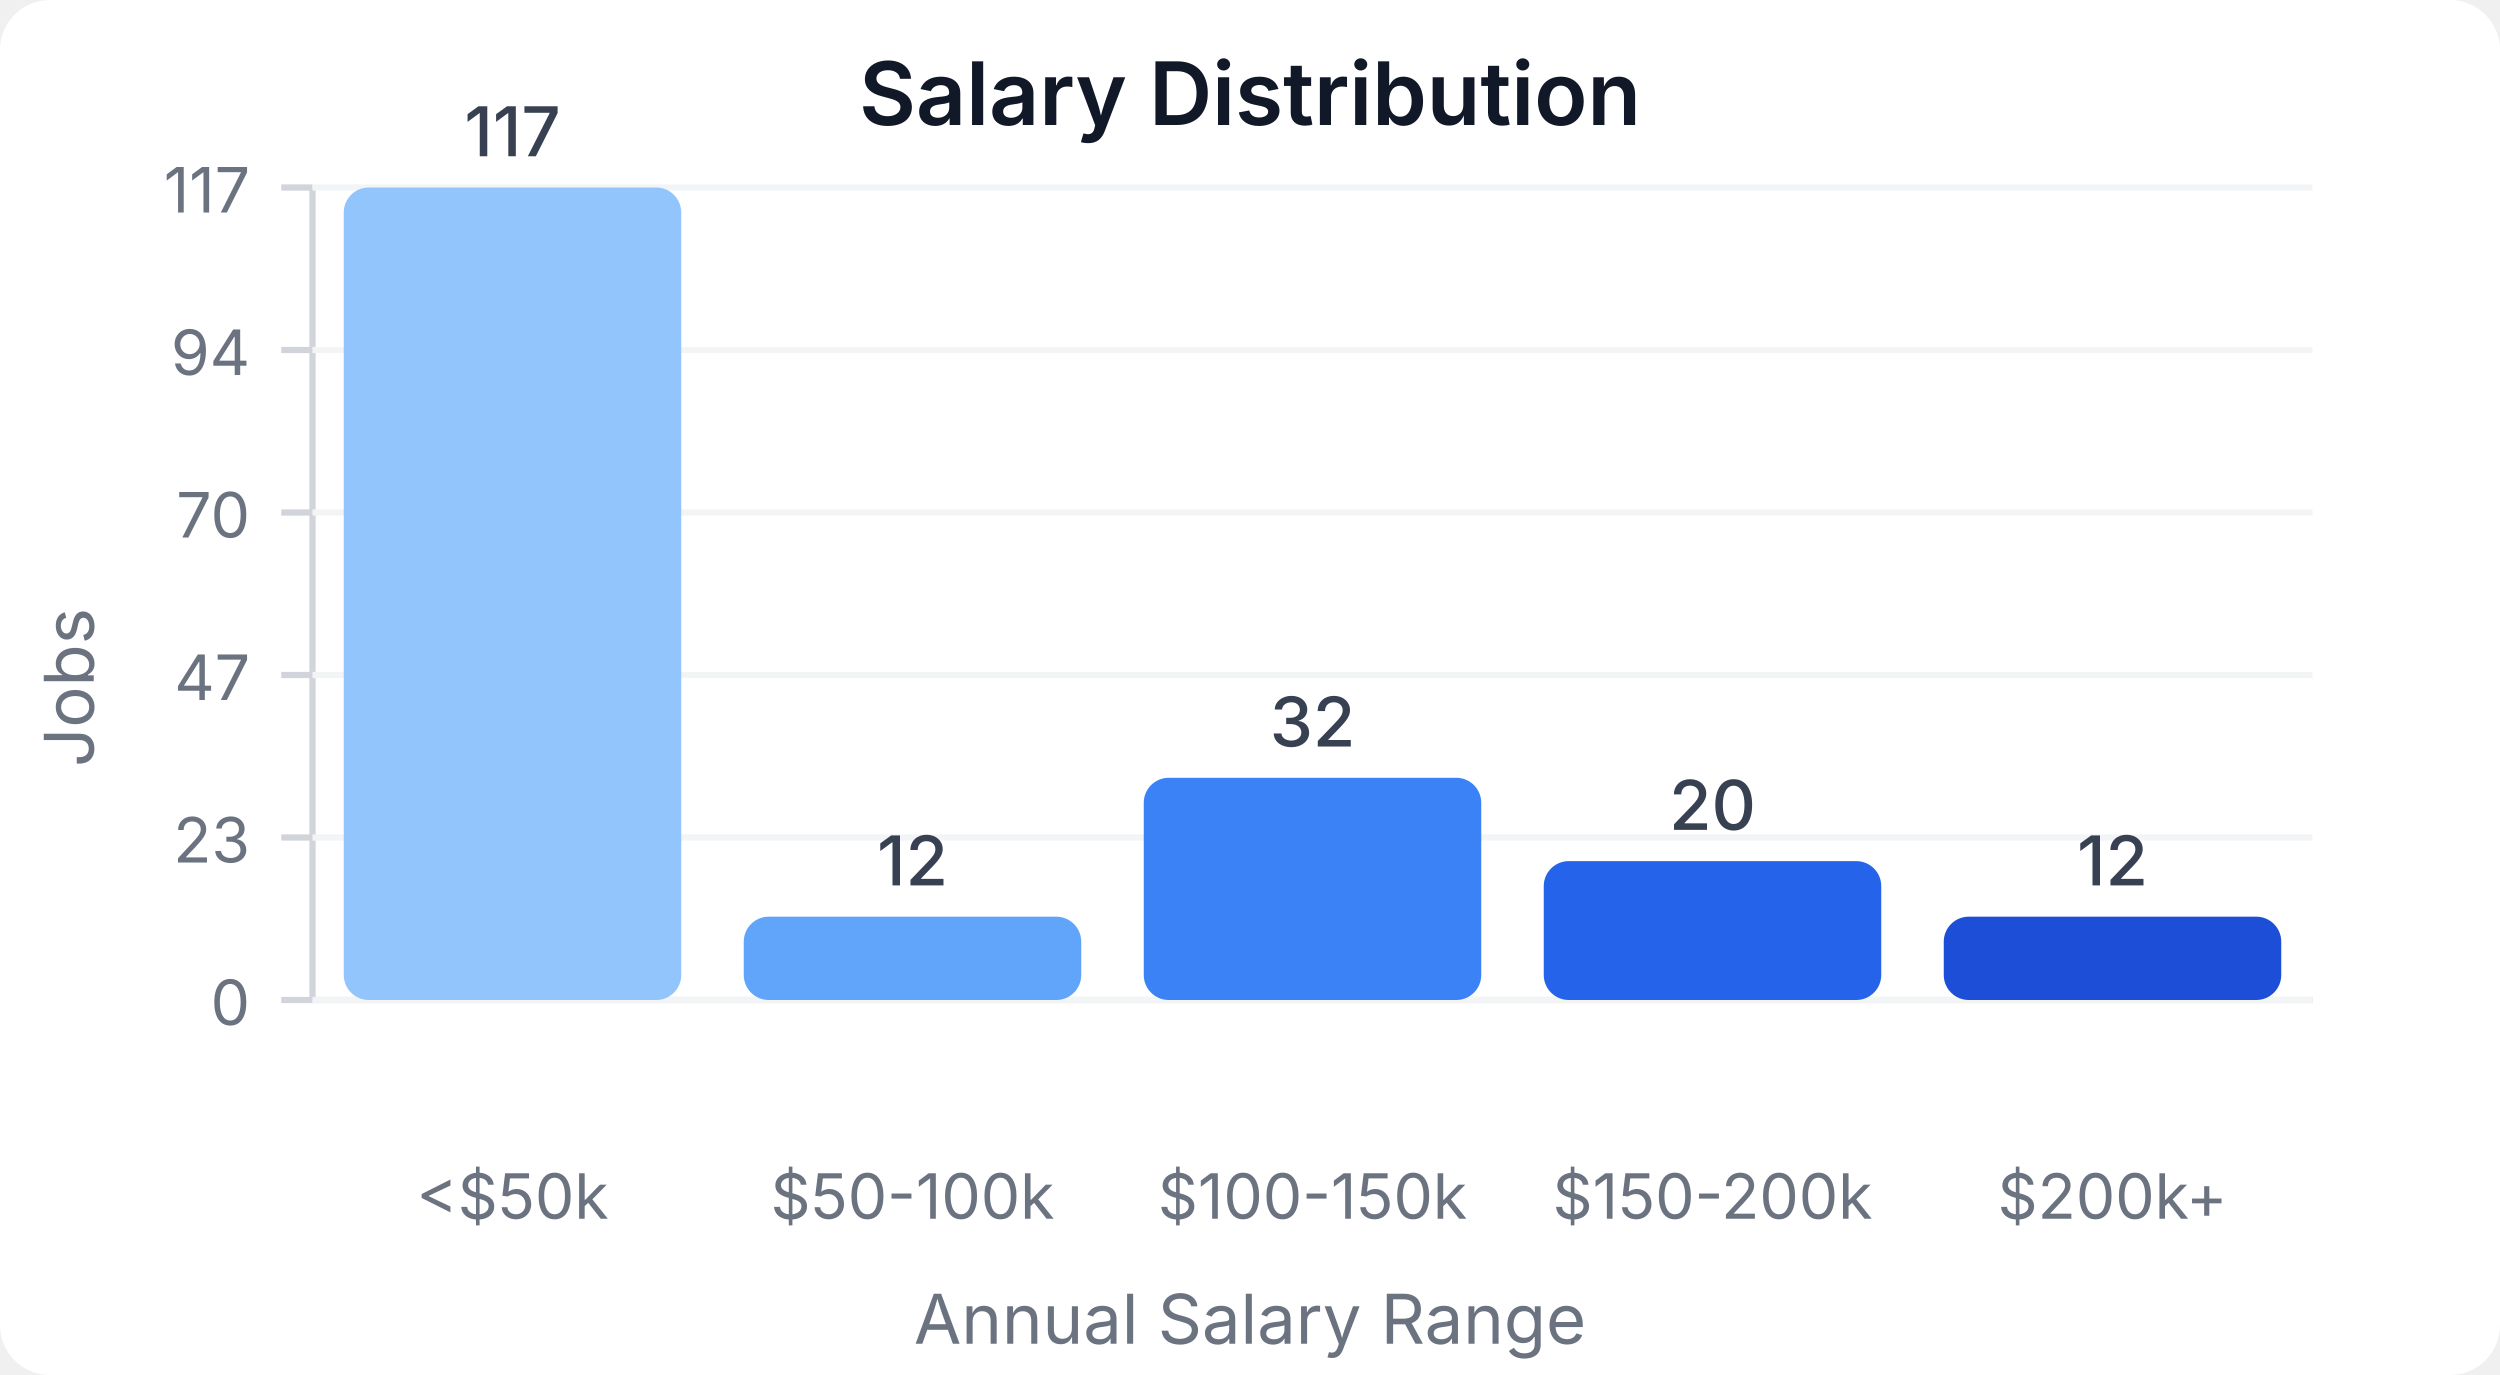
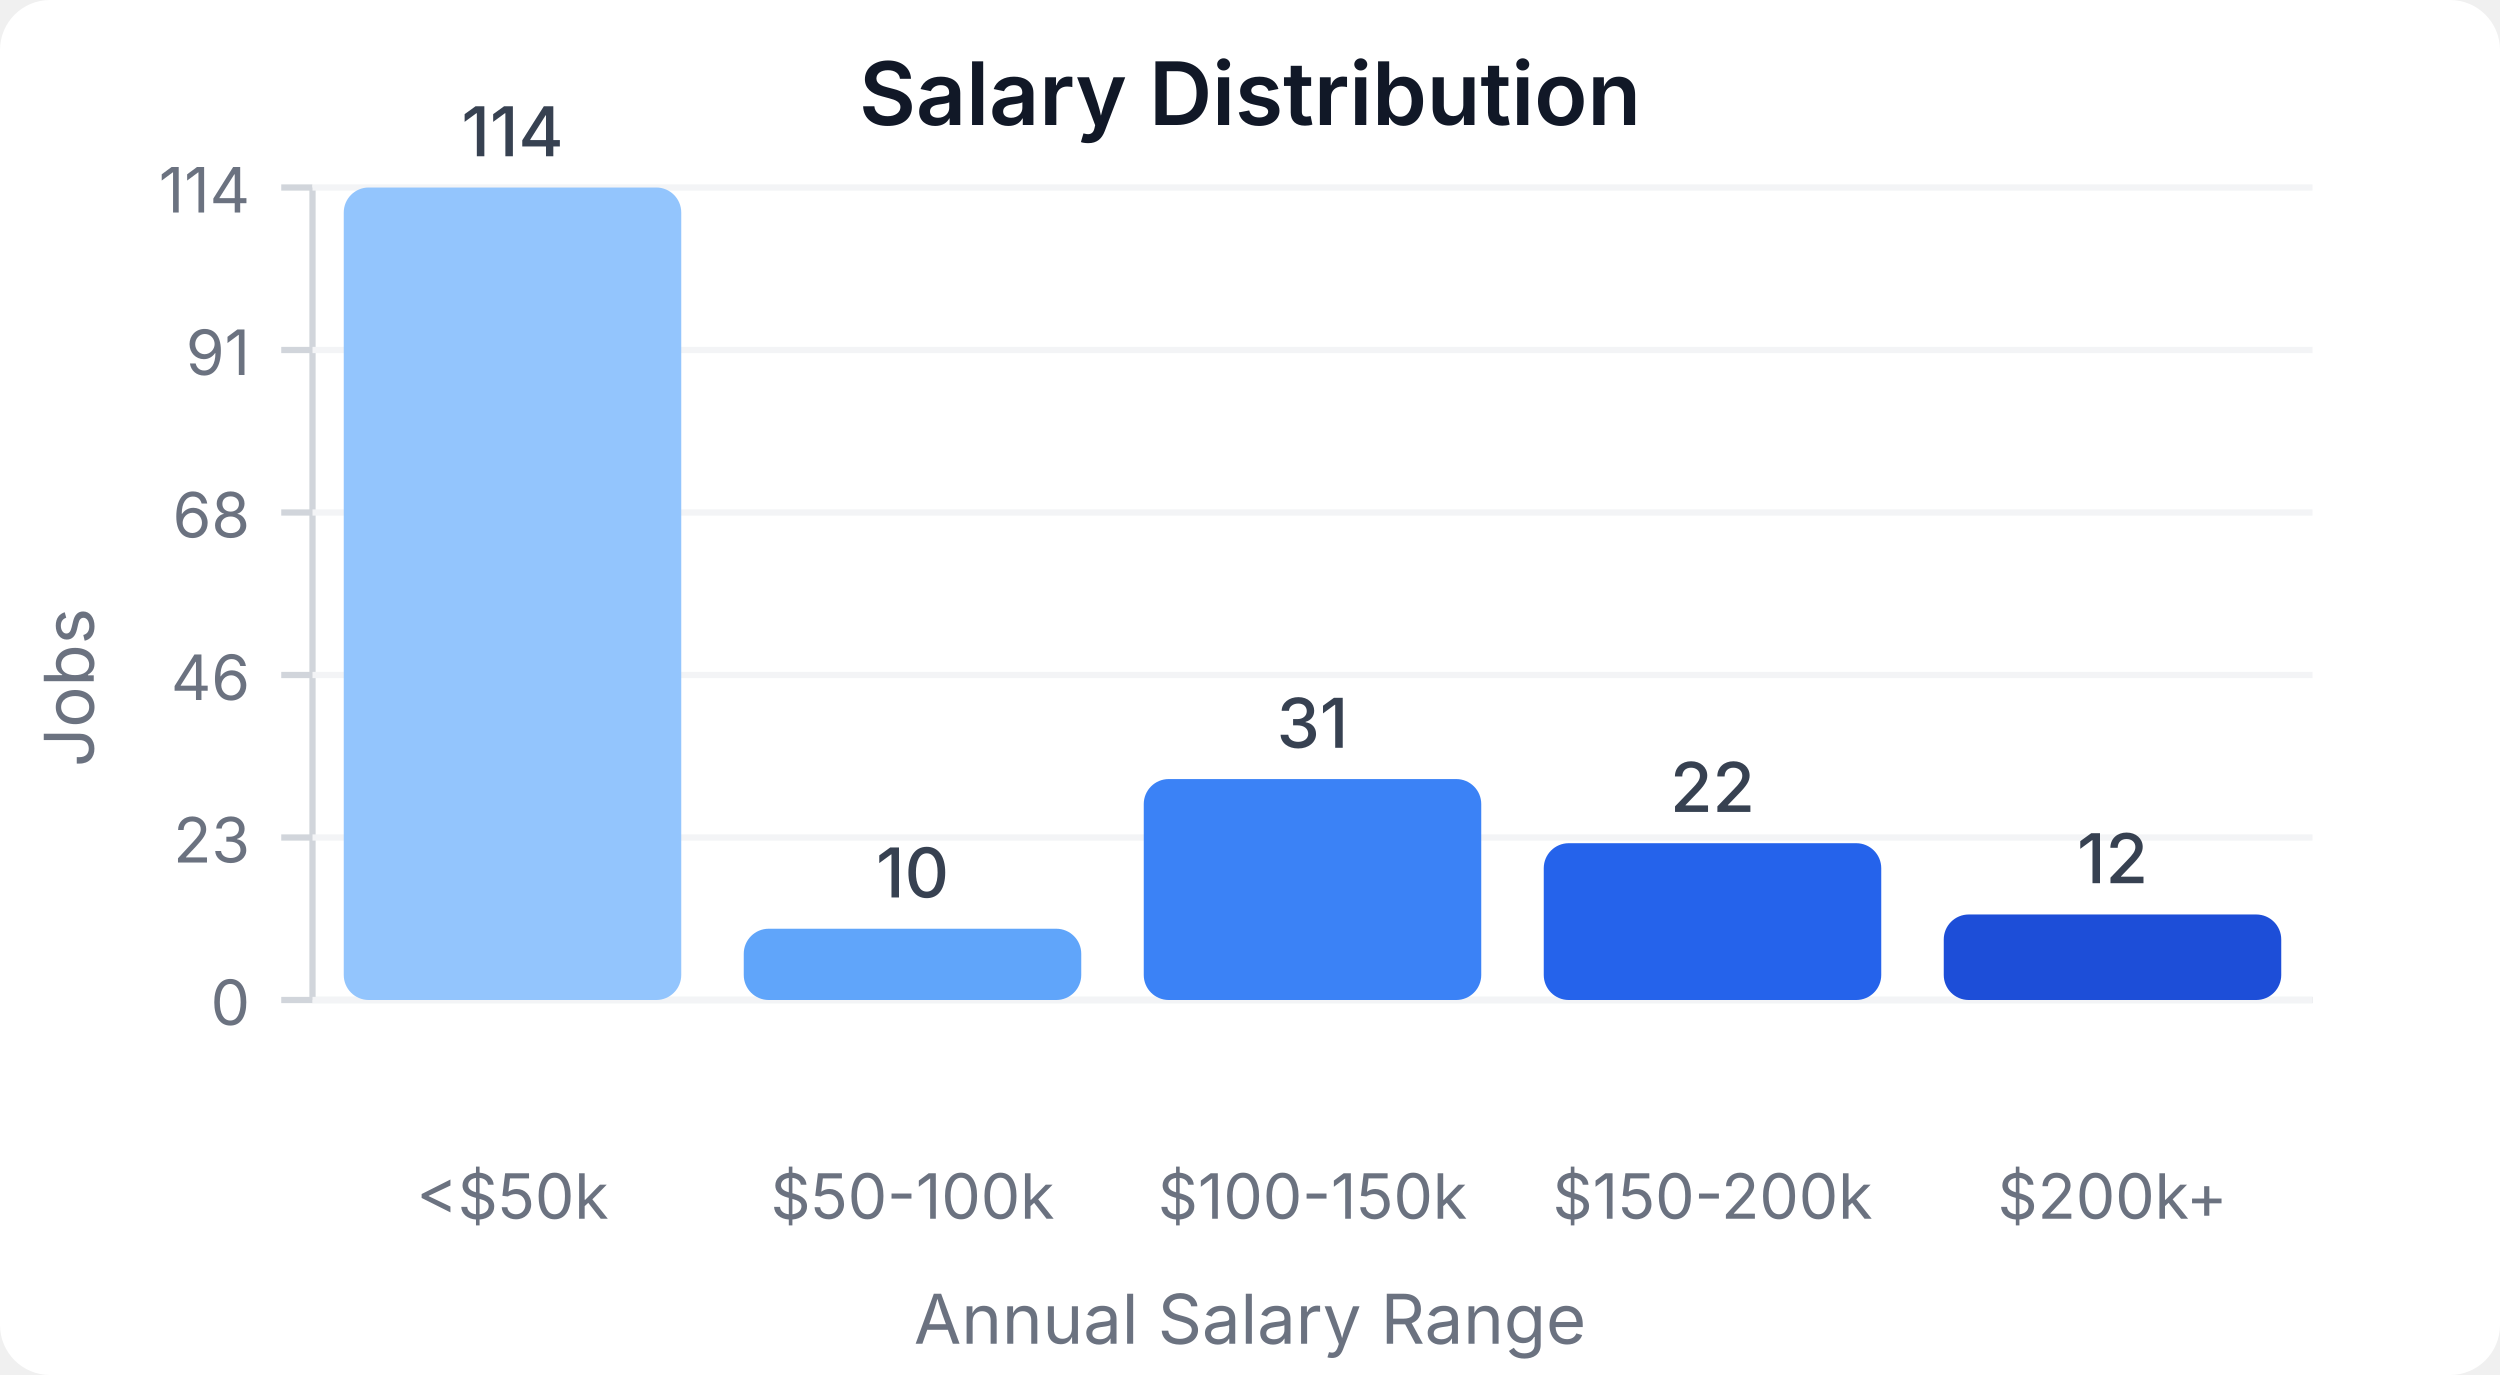
<svg xmlns="http://www.w3.org/2000/svg" width="400" height="220" viewBox="0 0 400 220">
  <style>
    text { font-family: system-ui, -apple-system, sans-serif; }
  </style>
  <rect width="400" height="220" fill="#ffffff" rx="8" />
  <text x="200" y="20" text-anchor="middle" font-size="14" font-weight="600" fill="#111827">Salary Distribution</text>
  <line x1="50" y1="30" x2="50" y2="160" stroke="#d1d5db" stroke-width="1" />
  <line x1="50" y1="160" x2="370" y2="160" stroke="#d1d5db" stroke-width="1" />
  <line x1="45" y1="160" x2="50" y2="160" stroke="#d1d5db" stroke-width="1" />
  <text x="40" y="164" text-anchor="end" font-size="10" fill="#6b7280">0</text>
  <line x1="50" y1="160" x2="370" y2="160" stroke="#f3f4f6" stroke-width="1" />
  <line x1="45" y1="134" x2="50" y2="134" stroke="#d1d5db" stroke-width="1" />
  <text x="40" y="138" text-anchor="end" font-size="10" fill="#6b7280">23</text>
  <line x1="50" y1="134" x2="370" y2="134" stroke="#f3f4f6" stroke-width="1" />
  <line x1="45" y1="108" x2="50" y2="108" stroke="#d1d5db" stroke-width="1" />
-   <text x="40" y="112" text-anchor="end" font-size="10" fill="#6b7280">47</text>
+   <text x="40" y="112" text-anchor="end" font-size="10" fill="#6b7280">46</text>
  <line x1="50" y1="108" x2="370" y2="108" stroke="#f3f4f6" stroke-width="1" />
  <line x1="45" y1="82" x2="50" y2="82" stroke="#d1d5db" stroke-width="1" />
-   <text x="40" y="86" text-anchor="end" font-size="10" fill="#6b7280">70</text>
+   <text x="40" y="86" text-anchor="end" font-size="10" fill="#6b7280">68</text>
  <line x1="50" y1="82" x2="370" y2="82" stroke="#f3f4f6" stroke-width="1" />
  <line x1="45" y1="56" x2="50" y2="56" stroke="#d1d5db" stroke-width="1" />
-   <text x="40" y="60" text-anchor="end" font-size="10" fill="#6b7280">94</text>
+   <text x="40" y="60" text-anchor="end" font-size="10" fill="#6b7280">91</text>
  <line x1="50" y1="56" x2="370" y2="56" stroke="#f3f4f6" stroke-width="1" />
  <line x1="45" y1="30" x2="50" y2="30" stroke="#d1d5db" stroke-width="1" />
-   <text x="40" y="34" text-anchor="end" font-size="10" fill="#6b7280">117</text>
+   <text x="40" y="34" text-anchor="end" font-size="10" fill="#6b7280">114</text>
  <line x1="50" y1="30" x2="370" y2="30" stroke="#f3f4f6" stroke-width="1" />
  <rect x="55" y="30" width="54" height="130" fill="#93c5fd" rx="4" />
-   <text x="82" y="25" text-anchor="middle" font-size="11" fill="#374151" font-weight="500">117</text>
+   <text x="82" y="25" text-anchor="middle" font-size="11" fill="#374151" font-weight="500">114</text>
  <text x="82" y="195" text-anchor="middle" font-size="10" fill="#6b7280">&lt;$50k</text>
-   <rect x="119" y="146.667" width="54" height="13.333" fill="#60a5fa" rx="4" />
-   <text x="146" y="141.667" text-anchor="middle" font-size="11" fill="#374151" font-weight="500">12</text>
+   <rect x="119" y="148.596" width="54" height="11.404" fill="#60a5fa" rx="4" />
+   <text x="146" y="143.596" text-anchor="middle" font-size="11" fill="#374151" font-weight="500">10</text>
  <text x="146" y="195" text-anchor="middle" font-size="10" fill="#6b7280">$50-100k</text>
-   <rect x="183" y="124.444" width="54" height="35.556" fill="#3b82f6" rx="4" />
-   <text x="210" y="119.444" text-anchor="middle" font-size="11" fill="#374151" font-weight="500">32</text>
+   <rect x="183" y="124.649" width="54" height="35.351" fill="#3b82f6" rx="4" />
+   <text x="210" y="119.649" text-anchor="middle" font-size="11" fill="#374151" font-weight="500">31</text>
  <text x="210" y="195" text-anchor="middle" font-size="10" fill="#6b7280">$100-150k</text>
-   <rect x="247" y="137.778" width="54" height="22.222" fill="#2563eb" rx="4" />
-   <text x="274" y="132.778" text-anchor="middle" font-size="11" fill="#374151" font-weight="500">20</text>
+   <rect x="247" y="134.912" width="54" height="25.088" fill="#2563eb" rx="4" />
+   <text x="274" y="129.912" text-anchor="middle" font-size="11" fill="#374151" font-weight="500">22</text>
  <text x="274" y="195" text-anchor="middle" font-size="10" fill="#6b7280">$150-200k</text>
-   <rect x="311" y="146.667" width="54" height="13.333" fill="#1d4ed8" rx="4" />
-   <text x="338" y="141.667" text-anchor="middle" font-size="11" fill="#374151" font-weight="500">12</text>
+   <rect x="311" y="146.316" width="54" height="13.684" fill="#1d4ed8" rx="4" />
+   <text x="338" y="141.316" text-anchor="middle" font-size="11" fill="#374151" font-weight="500">12</text>
  <text x="338" y="195" text-anchor="middle" font-size="10" fill="#6b7280">$200k+</text>
  <text x="15" y="110" text-anchor="middle" font-size="11" fill="#6b7280" transform="rotate(-90, 15, 110)">Jobs</text>
  <text x="200" y="215" text-anchor="middle" font-size="11" fill="#6b7280">Annual Salary Range</text>
</svg>
